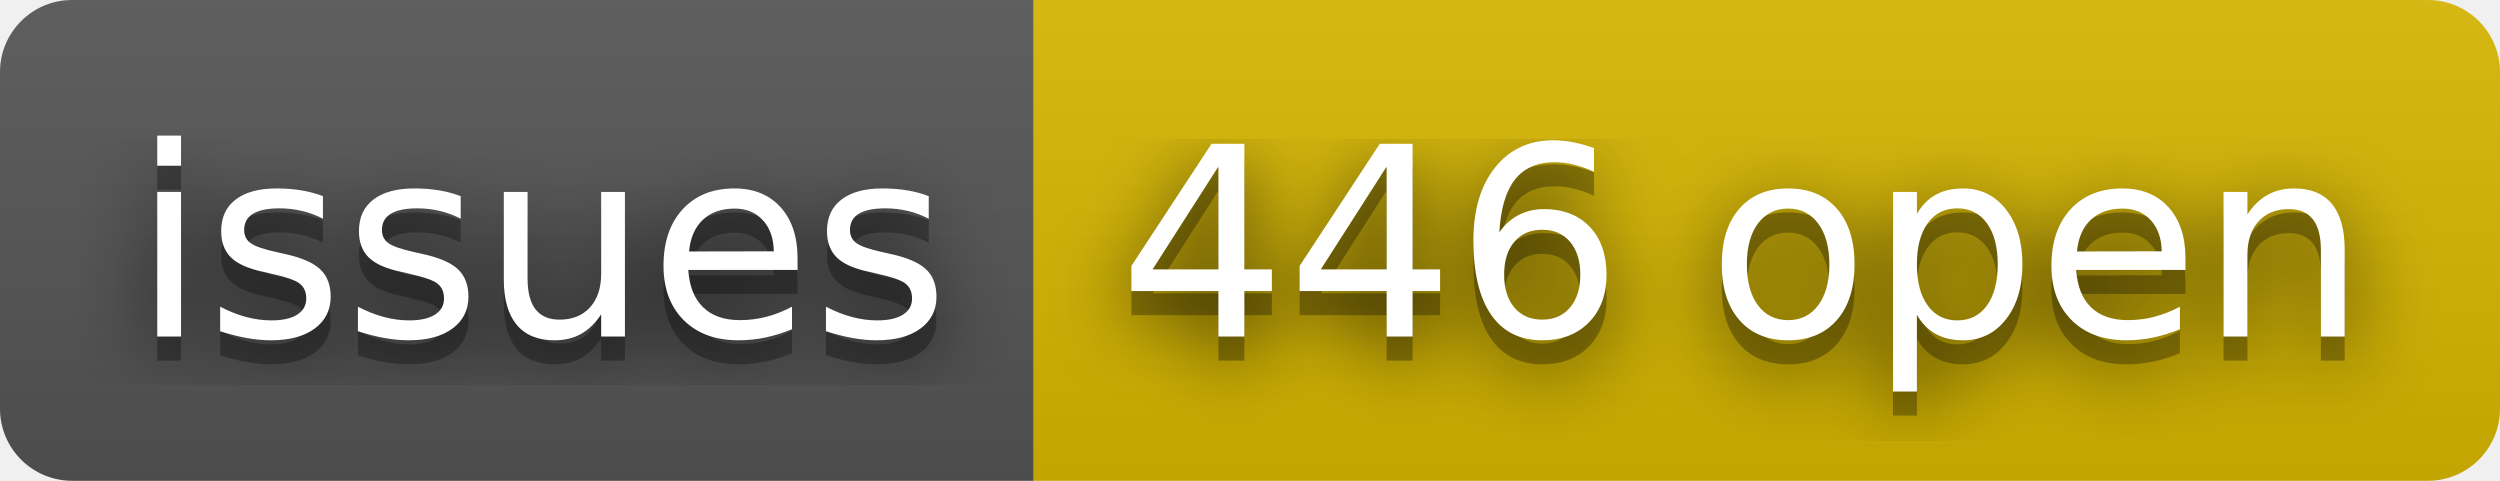
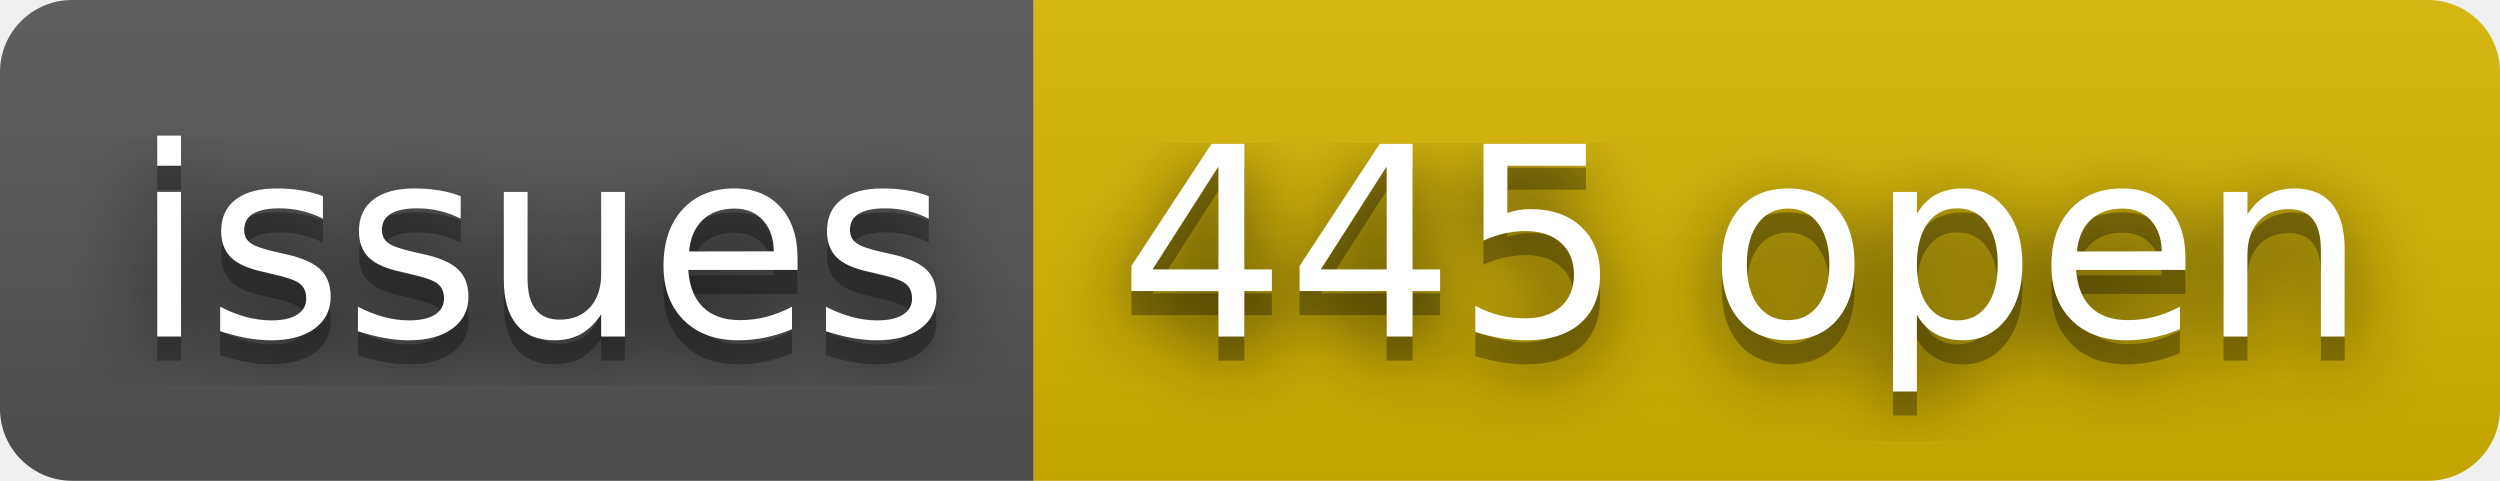
- <svg xmlns="http://www.w3.org/2000/svg" width="104" height="20" role="img" aria-label="issues: 446 open">
+ <svg xmlns="http://www.w3.org/2000/svg" width="104" height="20" role="img" aria-label="issues: 445 open">
  <filter id="blur">
    <feGaussianBlur stdDeviation="16" />
  </filter>
  <linearGradient id="s" x2="0" y2="100%">
    <stop offset="0" stop-color="#bbb" stop-opacity=".1" />
    <stop offset="1" stop-opacity=".1" />
  </linearGradient>
  <clipPath id="r">
    <rect width="104" height="20" rx="3" />
  </clipPath>
  <g clip-path="url(#r)">
    <rect width="43" height="20" fill="#555" />
    <rect x="43" width="61" height="20" fill="#d8b800" />
    <rect width="104" height="20" fill="url(#s)" />
  </g>
  <g fill="#fff" text-anchor="middle" font-family="Verdana,Geneva,DejaVu Sans,sans-serif" text-rendering="geometricPrecision" font-size="110">
    <g transform="scale(.1)">
      <g aria-hidden="true" fill="#010101">
        <text x="225" y="150" fill-opacity=".8" filter="url(#blur)" textLength="330">issues</text>
        <text x="225" y="150" fill-opacity=".3" textLength="330">issues</text>
      </g>
      <text x="225" y="140" textLength="330">issues</text>
    </g>
    <g transform="scale(.1)">
      <g aria-hidden="true" fill="#010101">
-         <text x="725" y="150" fill-opacity=".8" filter="url(#blur)" textLength="510">446 open</text>
-         <text x="725" y="150" fill-opacity=".3" textLength="510">446 open</text>
+         <text x="725" y="150" fill-opacity=".8" filter="url(#blur)" textLength="510">445 open</text>
+         <text x="725" y="150" fill-opacity=".3" textLength="510">445 open</text>
      </g>
-       <text x="725" y="140" textLength="510">446 open</text>
+       <text x="725" y="140" textLength="510">445 open</text>
    </g>
  </g>
</svg>
